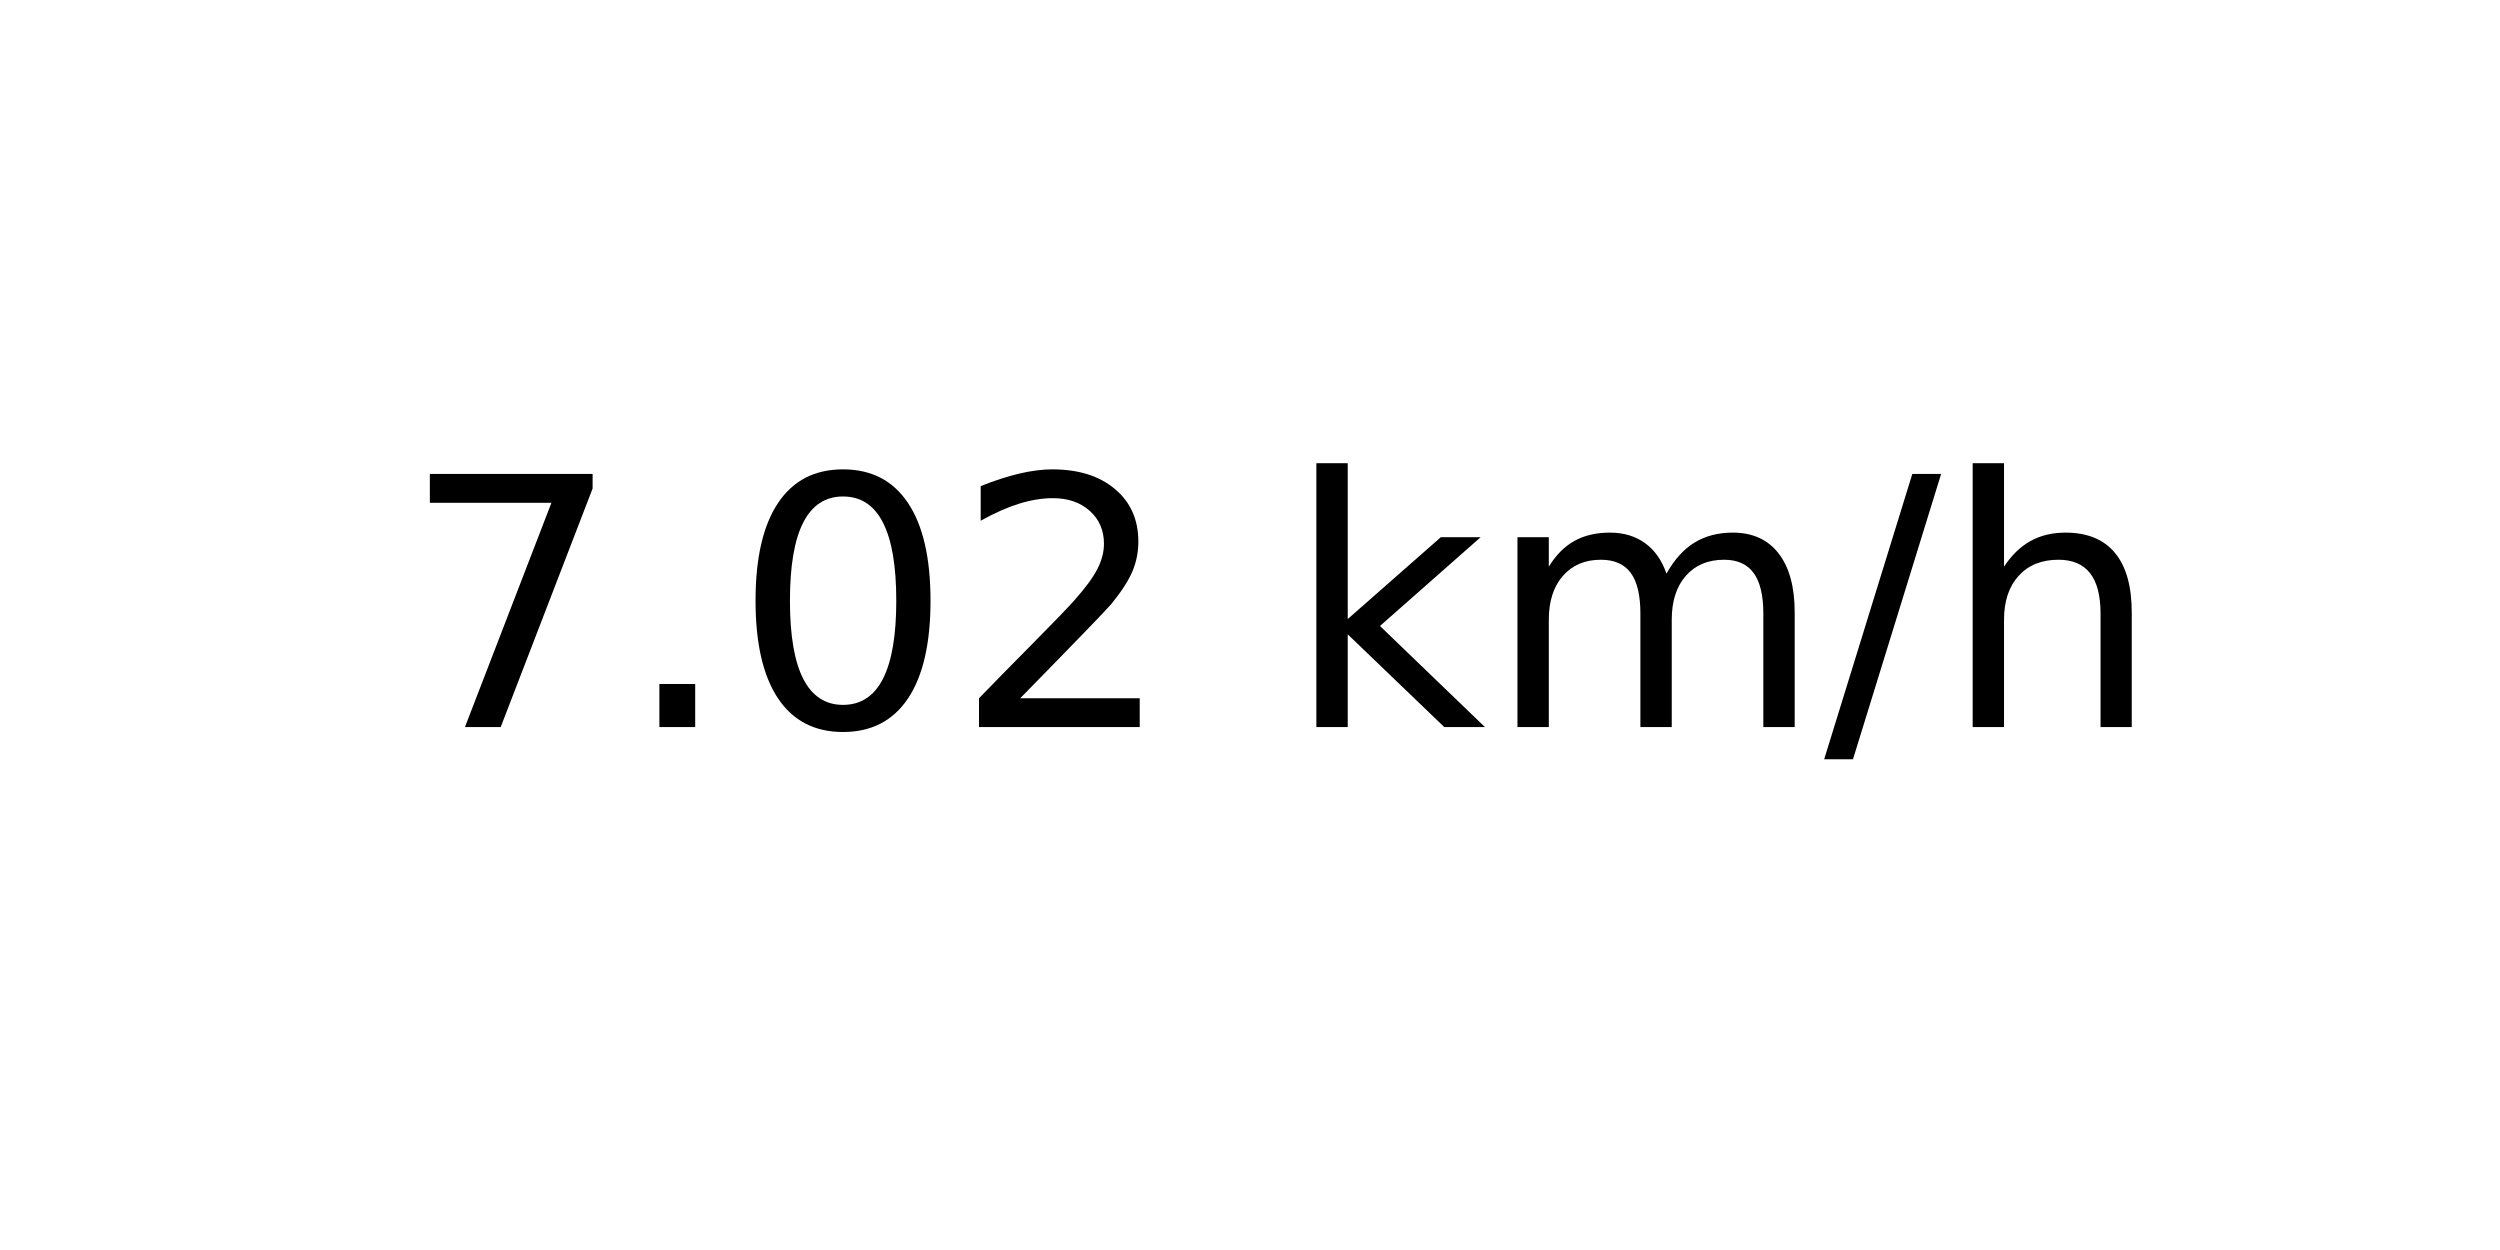
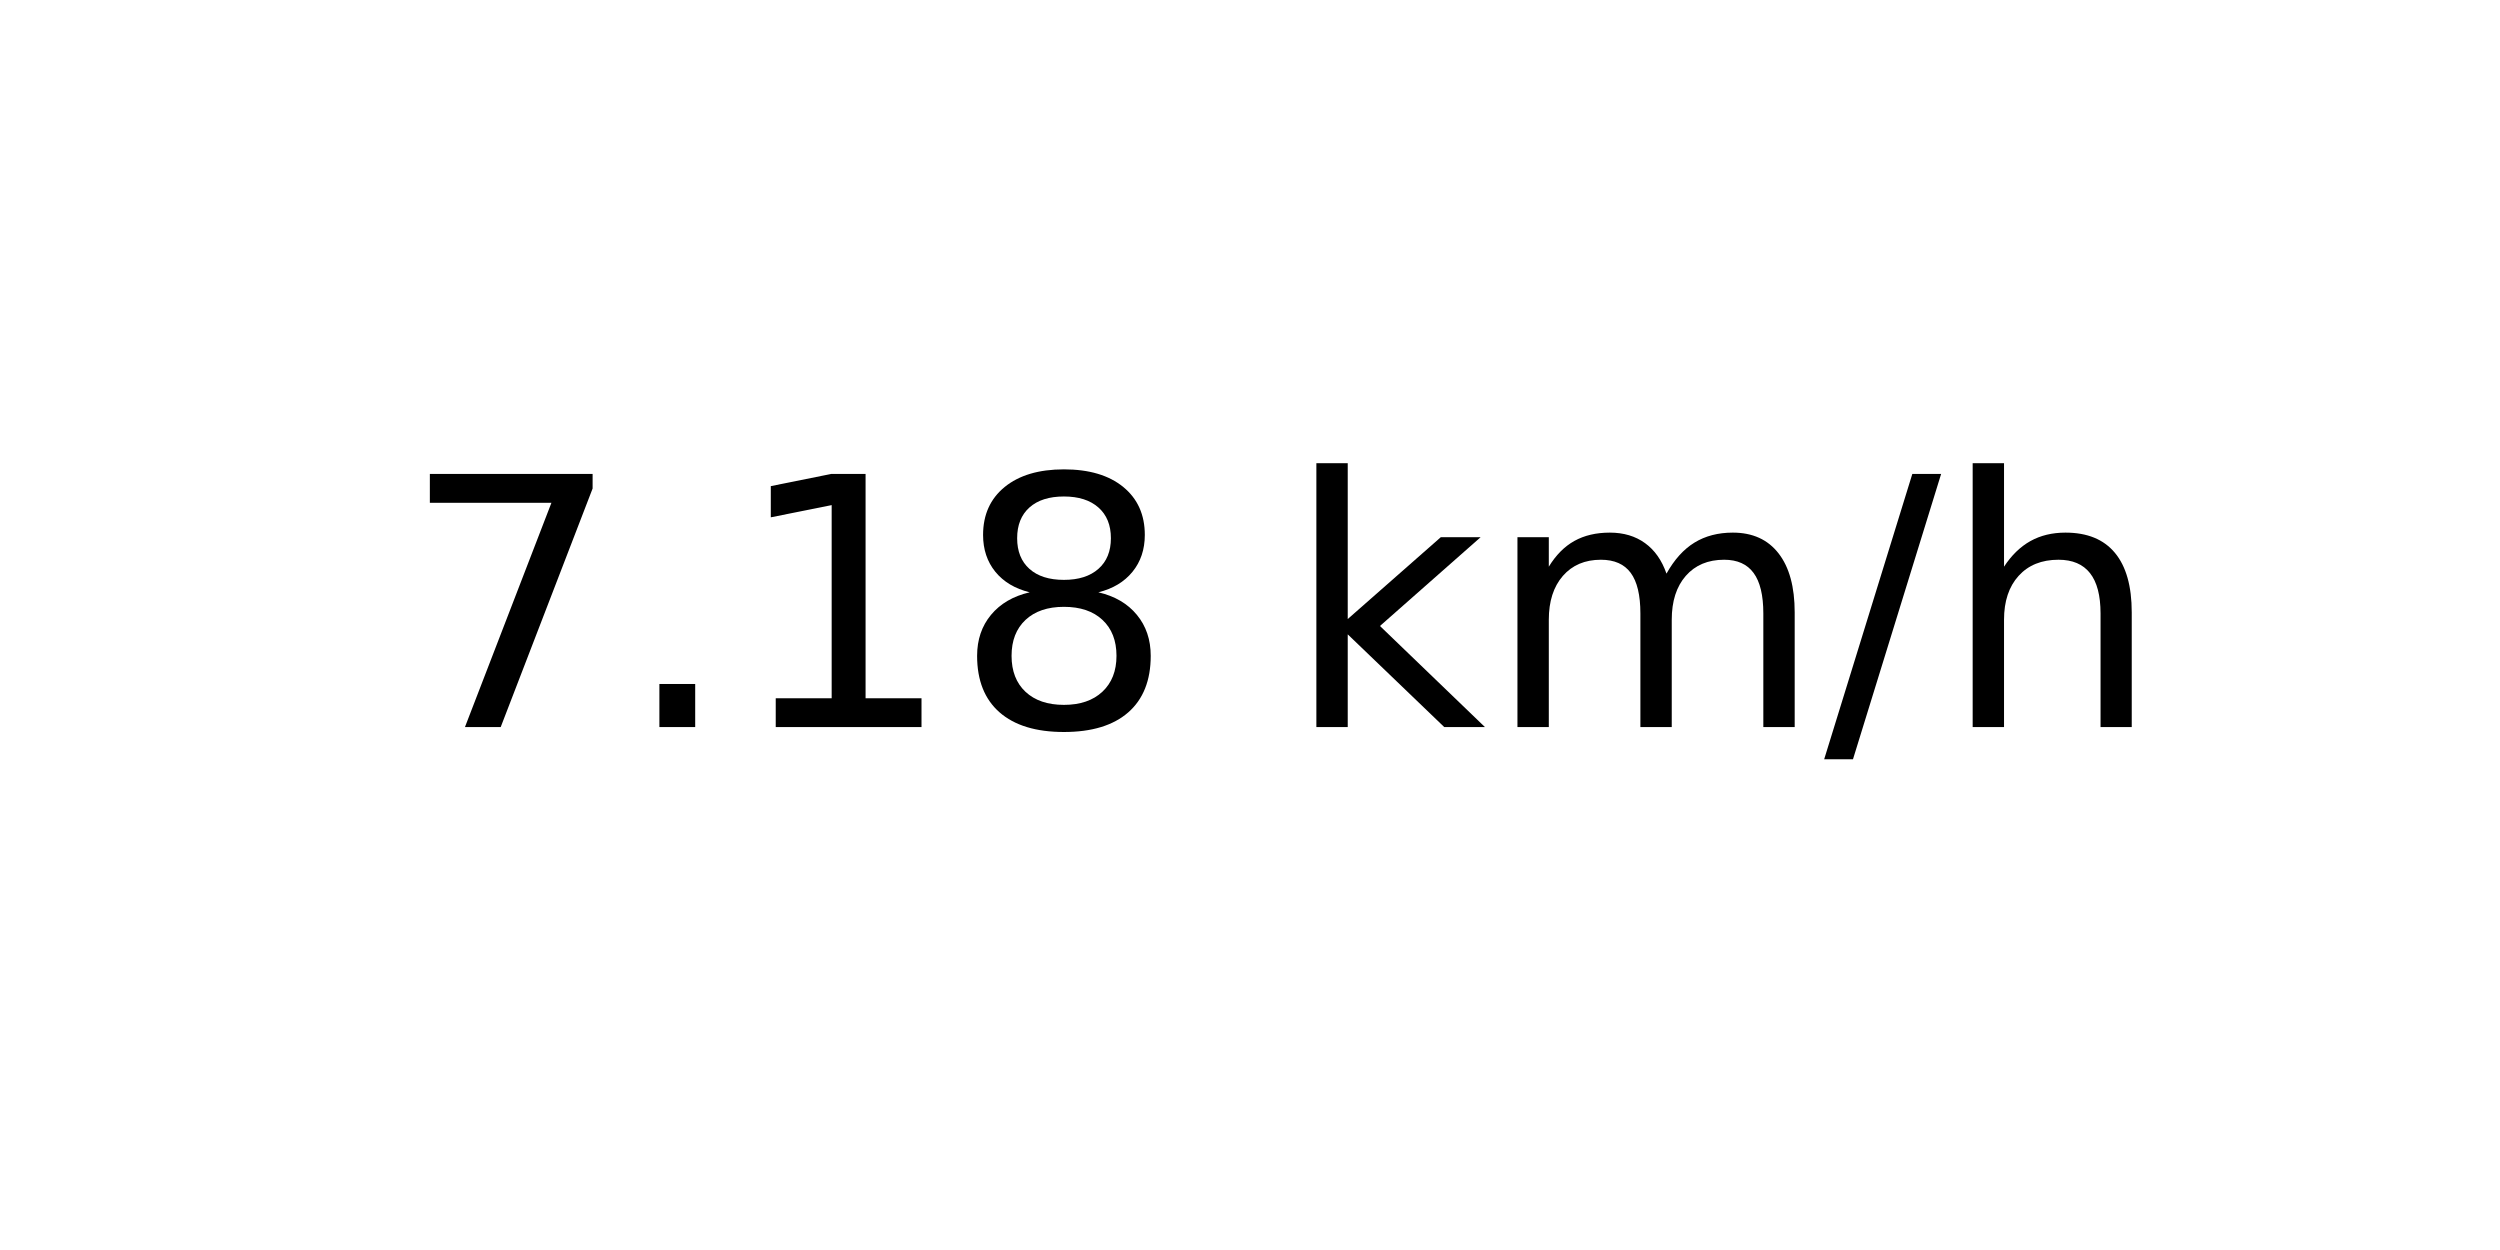
<svg xmlns="http://www.w3.org/2000/svg" xmlns:xlink="http://www.w3.org/1999/xlink" width="72pt" height="36pt" viewBox="0 0 72 36" version="1.1">
  <defs>
    <style type="text/css">*{stroke-linejoin: round; stroke-linecap: butt}</style>
  </defs>
  <g id="figure_1">
    <g id="axes_1">
      <g id="text_1">
        <g transform="translate(11.55937 20.93937) scale(0.1 -0.1)">
          <defs>
            <path id="DejaVuSans-37" d="M 525 4666  L 3525 4666  L 3525 4397  L 1831 0  L 1172 0  L 2766 4134  L 525 4134  L 525 4666  z " transform="scale(0.015625)" />
            <path id="DejaVuSans-2e" d="M 684 794  L 1344 794  L 1344 0  L 684 0  L 684 794  z " transform="scale(0.015625)" />
-             <path id="DejaVuSans-30" d="M 2034 4250  Q 1547 4250 1301 3770  Q 1056 3291 1056 2328  Q 1056 1369 1301 889  Q 1547 409 2034 409  Q 2525 409 2770 889  Q 3016 1369 3016 2328  Q 3016 3291 2770 3770  Q 2525 4250 2034 4250  z M 2034 4750  Q 2819 4750 3233 4129  Q 3647 3509 3647 2328  Q 3647 1150 3233 529  Q 2819 -91 2034 -91  Q 1250 -91 836 529  Q 422 1150 422 2328  Q 422 3509 836 4129  Q 1250 4750 2034 4750  z " transform="scale(0.015625)" />
-             <path id="DejaVuSans-32" d="M 1228 531  L 3431 531  L 3431 0  L 469 0  L 469 531  Q 828 903 1448 1529  Q 2069 2156 2228 2338  Q 2531 2678 2651 2914  Q 2772 3150 2772 3378  Q 2772 3750 2511 3984  Q 2250 4219 1831 4219  Q 1534 4219 1204 4116  Q 875 4013 500 3803  L 500 4441  Q 881 4594 1212 4672  Q 1544 4750 1819 4750  Q 2544 4750 2975 4387  Q 3406 4025 3406 3419  Q 3406 3131 3298 2873  Q 3191 2616 2906 2266  Q 2828 2175 2409 1742  Q 1991 1309 1228 531  z " transform="scale(0.015625)" />
+             <path id="DejaVuSans-31" d="M 794 531  L 1825 531  L 1825 4091  L 703 3866  L 703 4441  L 1819 4666  L 2450 4666  L 2450 531  L 3481 531  L 3481 0  L 794 0  L 794 531  z " transform="scale(0.015625)" />
+             <path id="DejaVuSans-38" d="M 2034 2216  Q 1584 2216 1326 1975  Q 1069 1734 1069 1313  Q 1069 891 1326 650  Q 1584 409 2034 409  Q 2484 409 2743 651  Q 3003 894 3003 1313  Q 3003 1734 2745 1975  Q 2488 2216 2034 2216  z M 1403 2484  Q 997 2584 770 2862  Q 544 3141 544 3541  Q 544 4100 942 4425  Q 1341 4750 2034 4750  Q 2731 4750 3128 4425  Q 3525 4100 3525 3541  Q 3525 3141 3298 2862  Q 3072 2584 2669 2484  Q 3125 2378 3379 2068  Q 3634 1759 3634 1313  Q 3634 634 3220 271  Q 2806 -91 2034 -91  Q 1263 -91 848 271  Q 434 634 434 1313  Q 434 1759 690 2068  Q 947 2378 1403 2484  z M 1172 3481  Q 1172 3119 1398 2916  Q 1625 2713 2034 2713  Q 2441 2713 2670 2916  Q 2900 3119 2900 3481  Q 2900 3844 2670 4047  Q 2441 4250 2034 4250  Q 1625 4250 1398 4047  Q 1172 3844 1172 3481  z " transform="scale(0.015625)" />
            <path id="DejaVuSans-20" transform="scale(0.015625)" />
            <path id="DejaVuSans-6b" d="M 581 4863  L 1159 4863  L 1159 1991  L 2875 3500  L 3609 3500  L 1753 1863  L 3688 0  L 2938 0  L 1159 1709  L 1159 0  L 581 0  L 581 4863  z " transform="scale(0.015625)" />
            <path id="DejaVuSans-6d" d="M 3328 2828  Q 3544 3216 3844 3400  Q 4144 3584 4550 3584  Q 5097 3584 5394 3201  Q 5691 2819 5691 2113  L 5691 0  L 5113 0  L 5113 2094  Q 5113 2597 4934 2840  Q 4756 3084 4391 3084  Q 3944 3084 3684 2787  Q 3425 2491 3425 1978  L 3425 0  L 2847 0  L 2847 2094  Q 2847 2600 2669 2842  Q 2491 3084 2119 3084  Q 1678 3084 1418 2786  Q 1159 2488 1159 1978  L 1159 0  L 581 0  L 581 3500  L 1159 3500  L 1159 2956  Q 1356 3278 1631 3431  Q 1906 3584 2284 3584  Q 2666 3584 2933 3390  Q 3200 3197 3328 2828  z " transform="scale(0.015625)" />
            <path id="DejaVuSans-2f" d="M 1625 4666  L 2156 4666  L 531 -594  L 0 -594  L 1625 4666  z " transform="scale(0.015625)" />
            <path id="DejaVuSans-68" d="M 3513 2113  L 3513 0  L 2938 0  L 2938 2094  Q 2938 2591 2744 2837  Q 2550 3084 2163 3084  Q 1697 3084 1428 2787  Q 1159 2491 1159 1978  L 1159 0  L 581 0  L 581 4863  L 1159 4863  L 1159 2956  Q 1366 3272 1645 3428  Q 1925 3584 2291 3584  Q 2894 3584 3203 3211  Q 3513 2838 3513 2113  z " transform="scale(0.015625)" />
          </defs>
          <use xlink:href="#DejaVuSans-37" />
          <use xlink:href="#DejaVuSans-2e" x="63.623" />
-           <use xlink:href="#DejaVuSans-30" x="95.41" />
-           <use xlink:href="#DejaVuSans-32" x="159.033" />
+           <use xlink:href="#DejaVuSans-31" x="95.41" />
+           <use xlink:href="#DejaVuSans-38" x="159.033" />
          <use xlink:href="#DejaVuSans-20" x="222.656" />
          <use xlink:href="#DejaVuSans-6b" x="254.443" />
          <use xlink:href="#DejaVuSans-6d" x="312.354" />
          <use xlink:href="#DejaVuSans-2f" x="409.766" />
          <use xlink:href="#DejaVuSans-68" x="443.457" />
        </g>
      </g>
    </g>
  </g>
</svg>
